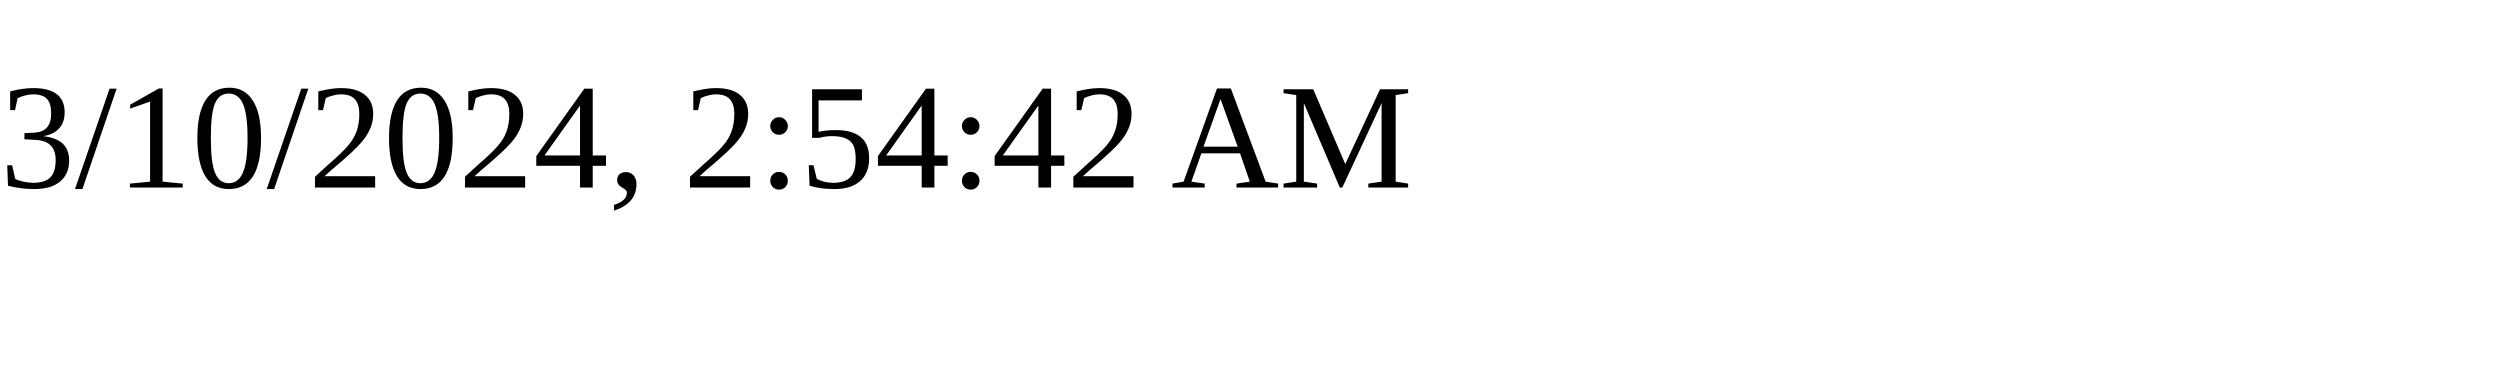
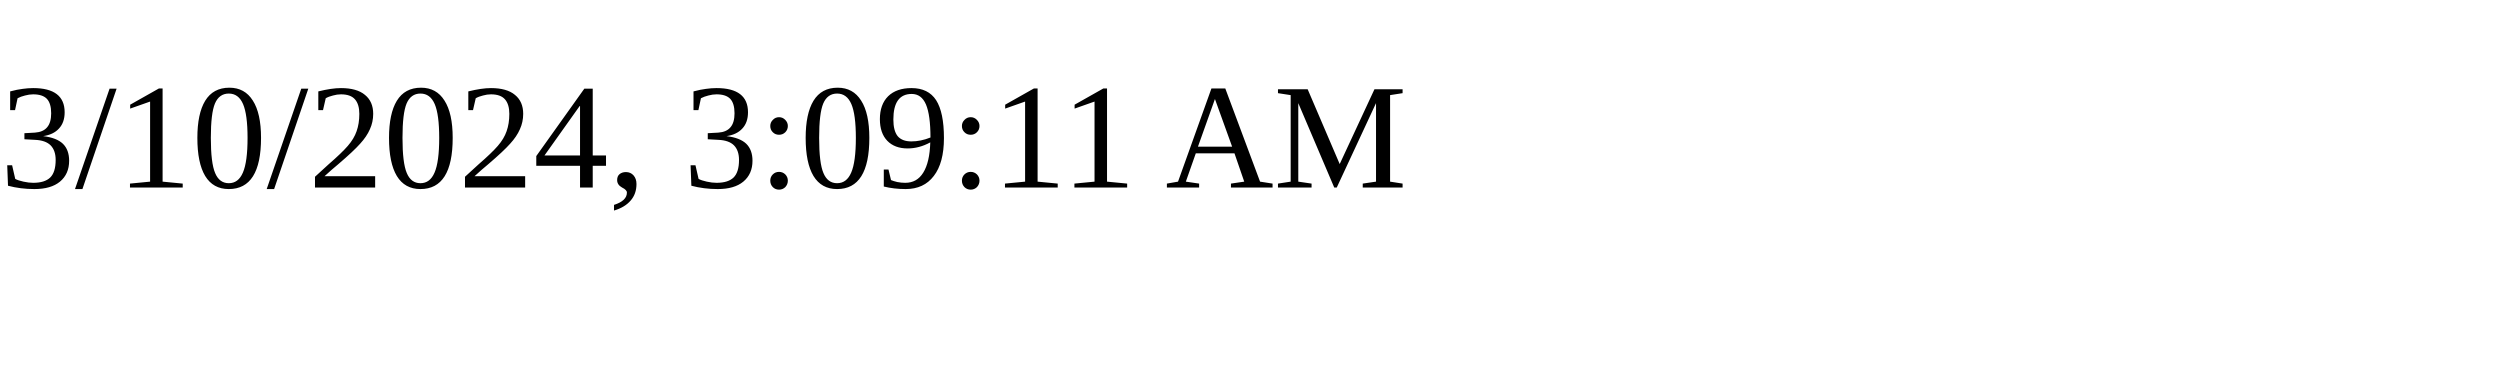
<svg xmlns="http://www.w3.org/2000/svg" height="30" width="200">
-   <text x="0" y="15">3/10/2024, 2:54:42 AM</text>
+   <text x="0" y="15">3/10/2024, 3:09:11 AM</text>
</svg>
